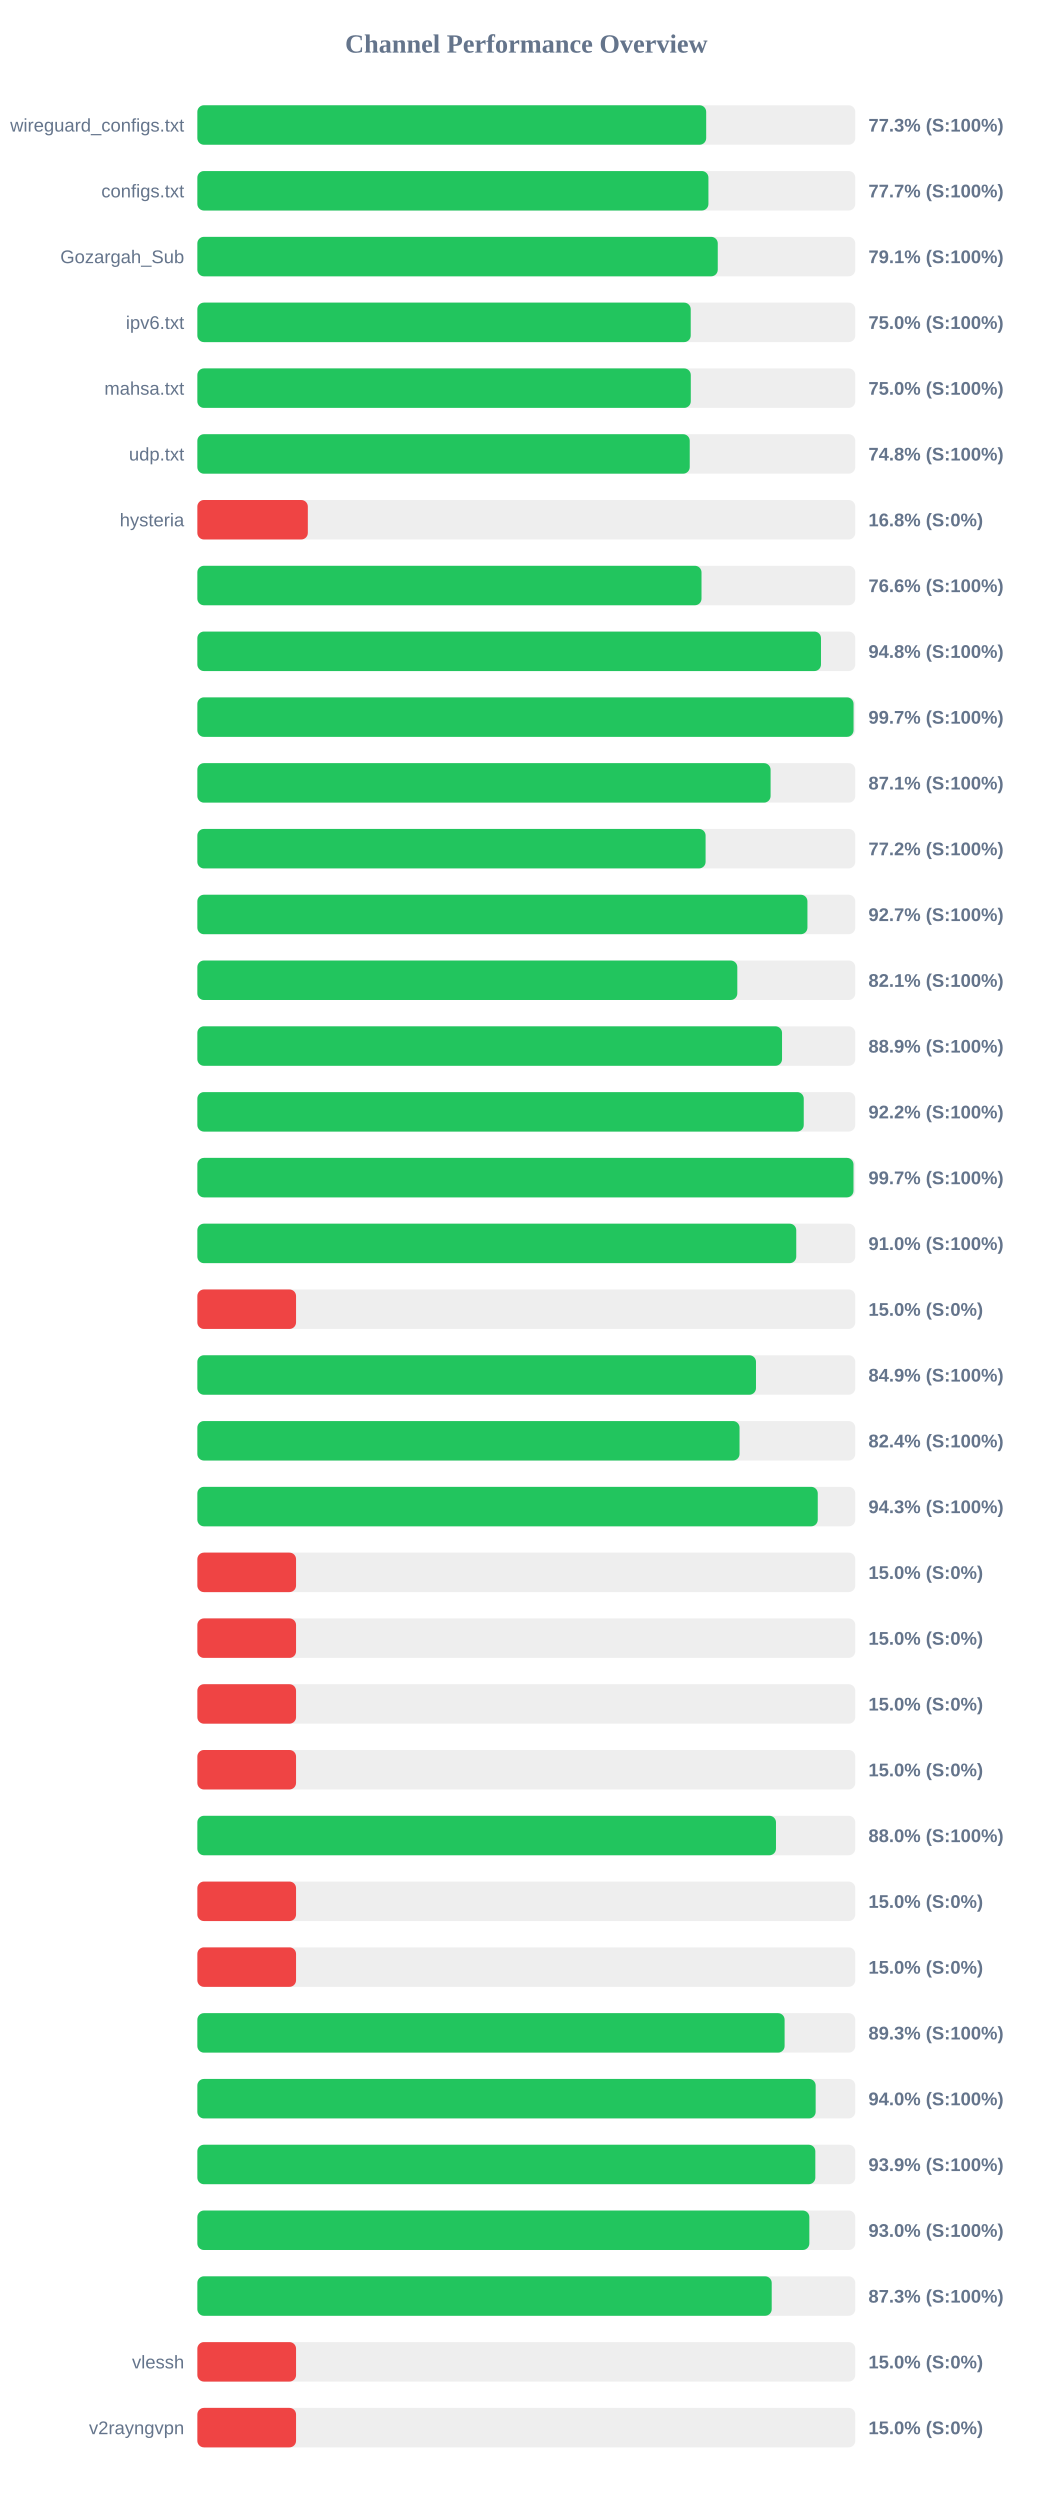
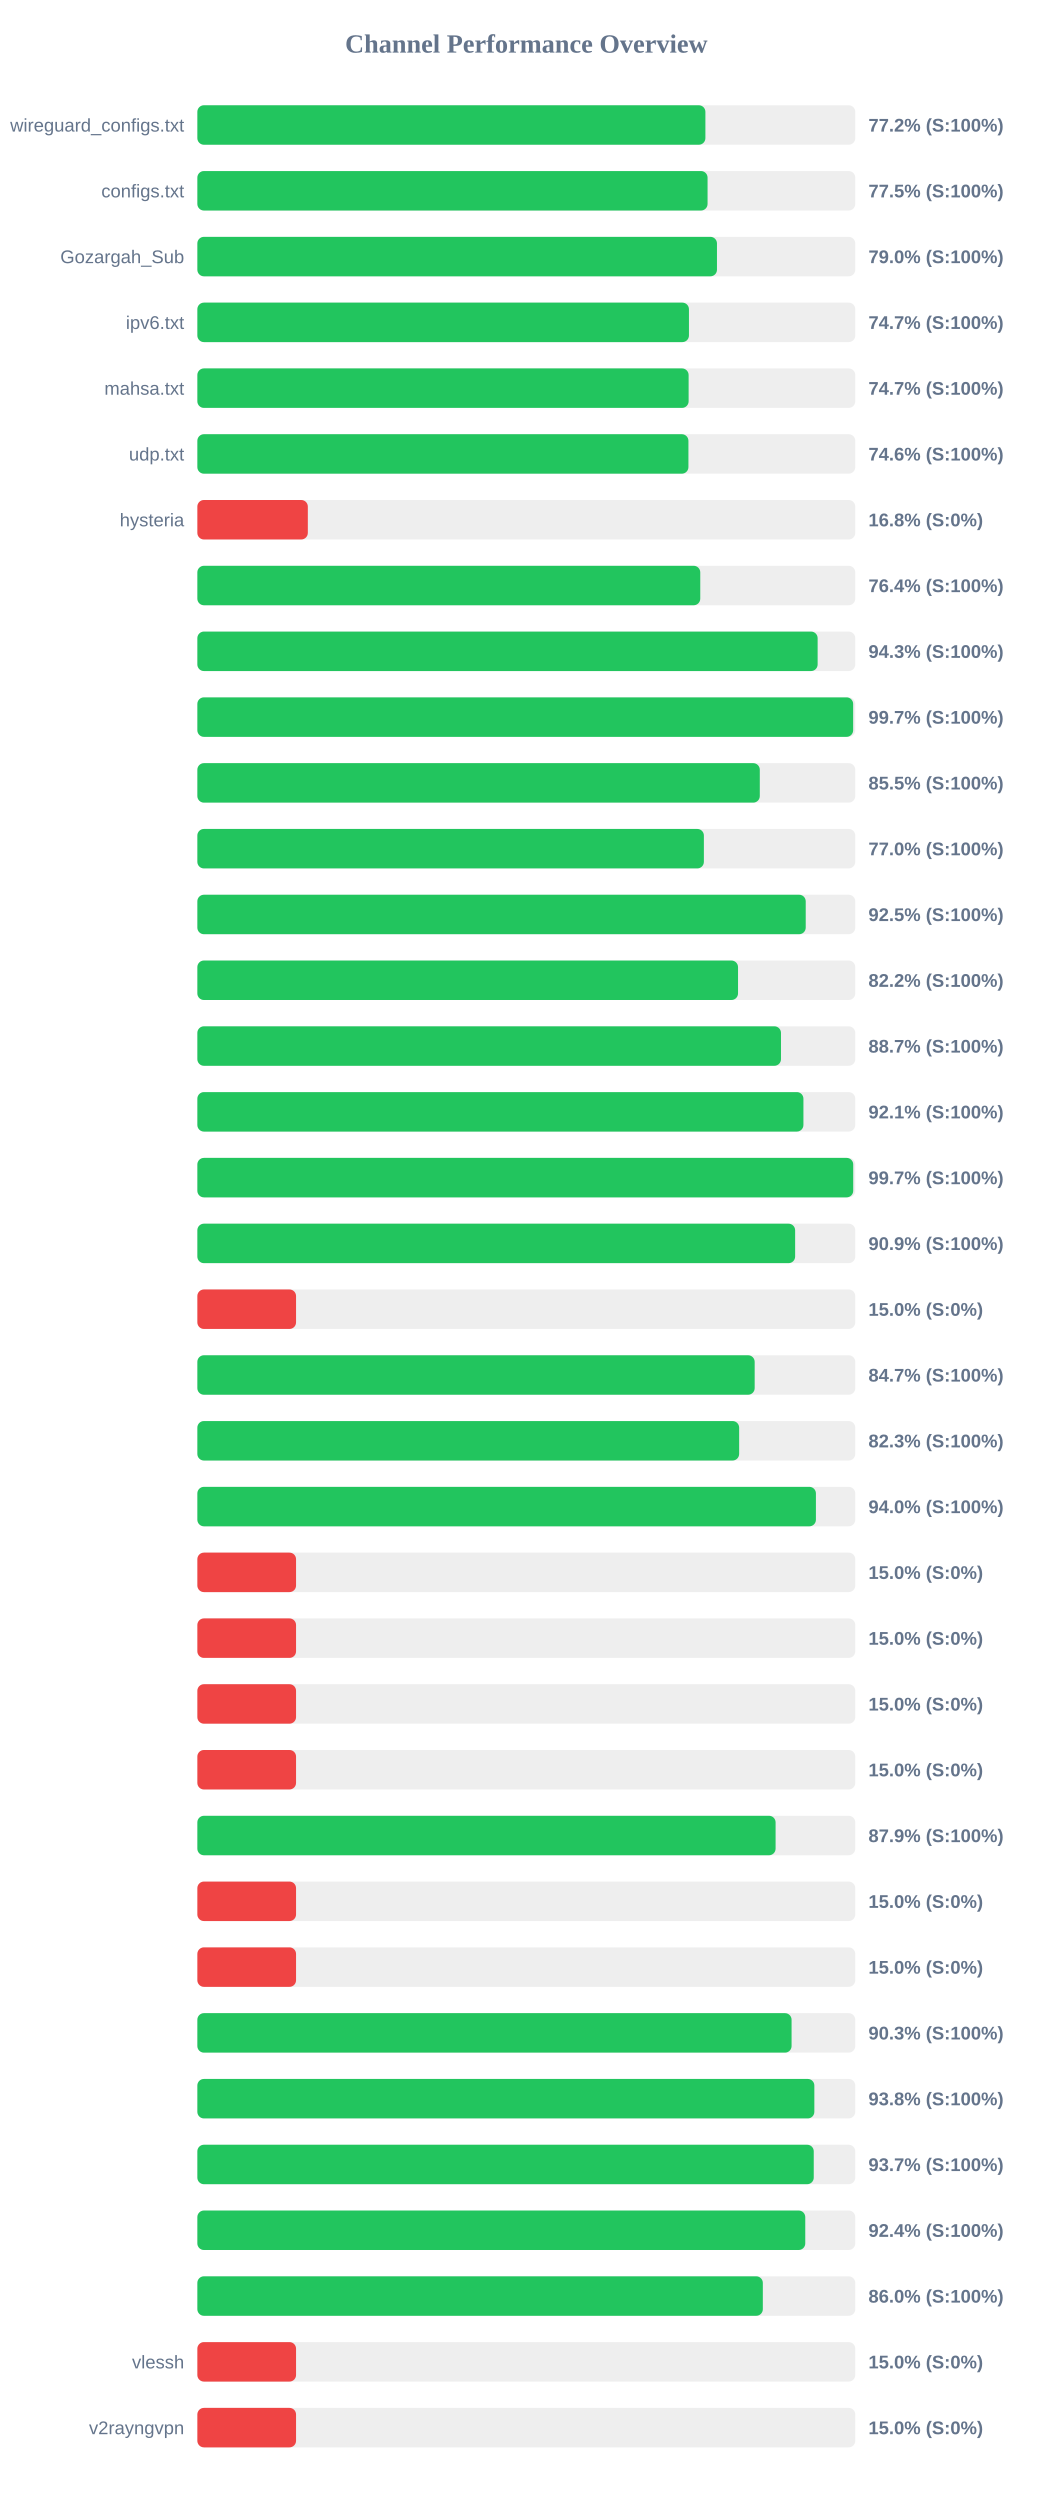
<svg xmlns="http://www.w3.org/2000/svg" width="800" height="1900" version="1.1">
  <style>
        .row { font: 14px Arial; fill: #64748b; }
        .score { font: bold 14px Arial; fill: #64748b; }
    </style>
  <text x="400" y="40" text-anchor="middle" font-size="20px" font-weight="bold" fill="#64748b">Channel Performance Overview</text>
  <rect x="150" y="80" width="500" height="30" fill="#eee" rx="5" />
-   <rect x="150" y="80" width="386.7" height="30" fill="#22c55e" rx="5" />
+   <rect x="150" y="80" width="386.1" height="30" fill="#22c55e" rx="5" />
  <text x="140" y="100" text-anchor="end" class="row">wireguard_configs.txt</text>
-   <text x="660" y="100" text-anchor="start" class="score">77.3% (S:100%)</text>
+   <text x="660" y="100" text-anchor="start" class="score">77.2% (S:100%)</text>
  <rect x="150" y="130" width="500" height="30" fill="#eee" rx="5" />
-   <rect x="150" y="130" width="388.4" height="30" fill="#22c55e" rx="5" />
+   <rect x="150" y="130" width="387.75" height="30" fill="#22c55e" rx="5" />
  <text x="140" y="150" text-anchor="end" class="row">configs.txt</text>
-   <text x="660" y="150" text-anchor="start" class="score">77.7% (S:100%)</text>
+   <text x="660" y="150" text-anchor="start" class="score">77.5% (S:100%)</text>
  <rect x="150" y="180" width="500" height="30" fill="#eee" rx="5" />
-   <rect x="150" y="180" width="395.5" height="30" fill="#22c55e" rx="5" />
+   <rect x="150" y="180" width="394.9" height="30" fill="#22c55e" rx="5" />
  <text x="140" y="200" text-anchor="end" class="row">Gozargah_Sub</text>
-   <text x="660" y="200" text-anchor="start" class="score">79.1% (S:100%)</text>
+   <text x="660" y="200" text-anchor="start" class="score">79.0% (S:100%)</text>
  <rect x="150" y="230" width="500" height="30" fill="#eee" rx="5" />
-   <rect x="150" y="230" width="374.95" height="30" fill="#22c55e" rx="5" />
+   <rect x="150" y="230" width="373.6" height="30" fill="#22c55e" rx="5" />
  <text x="140" y="250" text-anchor="end" class="row">ipv6.txt</text>
-   <text x="660" y="250" text-anchor="start" class="score">75.0% (S:100%)</text>
+   <text x="660" y="250" text-anchor="start" class="score">74.7% (S:100%)</text>
  <rect x="150" y="280" width="500" height="30" fill="#eee" rx="5" />
-   <rect x="150" y="280" width="375.0" height="30" fill="#22c55e" rx="5" />
+   <rect x="150" y="280" width="373.35" height="30" fill="#22c55e" rx="5" />
  <text x="140" y="300" text-anchor="end" class="row">mahsa.txt</text>
-   <text x="660" y="300" text-anchor="start" class="score">75.0% (S:100%)</text>
+   <text x="660" y="300" text-anchor="start" class="score">74.7% (S:100%)</text>
  <rect x="150" y="330" width="500" height="30" fill="#eee" rx="5" />
-   <rect x="150" y="330" width="374.2" height="30" fill="#22c55e" rx="5" />
+   <rect x="150" y="330" width="373.2" height="30" fill="#22c55e" rx="5" />
  <text x="140" y="350" text-anchor="end" class="row">udp.txt</text>
-   <text x="660" y="350" text-anchor="start" class="score">74.8% (S:100%)</text>
+   <text x="660" y="350" text-anchor="start" class="score">74.6% (S:100%)</text>
  <rect x="150" y="380" width="500" height="30" fill="#eee" rx="5" />
  <rect x="150" y="380" width="83.95" height="30" fill="#ef4444" rx="5" />
  <text x="140" y="400" text-anchor="end" class="row">hysteria</text>
  <text x="660" y="400" text-anchor="start" class="score">16.8% (S:0%)</text>
  <rect x="150" y="430" width="500" height="30" fill="#eee" rx="5" />
-   <rect x="150" y="430" width="383.15" height="30" fill="#22c55e" rx="5" />
+   <rect x="150" y="430" width="382.2" height="30" fill="#22c55e" rx="5" />
  <text x="140" y="450" text-anchor="end" class="row" />
-   <text x="660" y="450" text-anchor="start" class="score">76.6% (S:100%)</text>
+   <text x="660" y="450" text-anchor="start" class="score">76.4% (S:100%)</text>
  <rect x="150" y="480" width="500" height="30" fill="#eee" rx="5" />
-   <rect x="150" y="480" width="473.95" height="30" fill="#22c55e" rx="5" />
+   <rect x="150" y="480" width="471.4" height="30" fill="#22c55e" rx="5" />
  <text x="140" y="500" text-anchor="end" class="row" />
-   <text x="660" y="500" text-anchor="start" class="score">94.8% (S:100%)</text>
+   <text x="660" y="500" text-anchor="start" class="score">94.3% (S:100%)</text>
  <rect x="150" y="530" width="500" height="30" fill="#eee" rx="5" />
-   <rect x="150" y="530" width="498.7" height="30" fill="#22c55e" rx="5" />
+   <rect x="150" y="530" width="498.4" height="30" fill="#22c55e" rx="5" />
  <text x="140" y="550" text-anchor="end" class="row" />
  <text x="660" y="550" text-anchor="start" class="score">99.7% (S:100%)</text>
  <rect x="150" y="580" width="500" height="30" fill="#eee" rx="5" />
-   <rect x="150" y="580" width="435.65" height="30" fill="#22c55e" rx="5" />
+   <rect x="150" y="580" width="427.45" height="30" fill="#22c55e" rx="5" />
  <text x="140" y="600" text-anchor="end" class="row" />
-   <text x="660" y="600" text-anchor="start" class="score">87.1% (S:100%)</text>
+   <text x="660" y="600" text-anchor="start" class="score">85.5% (S:100%)</text>
  <rect x="150" y="630" width="500" height="30" fill="#eee" rx="5" />
-   <rect x="150" y="630" width="386.25" height="30" fill="#22c55e" rx="5" />
+   <rect x="150" y="630" width="384.95" height="30" fill="#22c55e" rx="5" />
  <text x="140" y="650" text-anchor="end" class="row" />
-   <text x="660" y="650" text-anchor="start" class="score">77.2% (S:100%)</text>
+   <text x="660" y="650" text-anchor="start" class="score">77.0% (S:100%)</text>
  <rect x="150" y="680" width="500" height="30" fill="#eee" rx="5" />
-   <rect x="150" y="680" width="463.65" height="30" fill="#22c55e" rx="5" />
+   <rect x="150" y="680" width="462.35" height="30" fill="#22c55e" rx="5" />
  <text x="140" y="700" text-anchor="end" class="row" />
-   <text x="660" y="700" text-anchor="start" class="score">92.7% (S:100%)</text>
+   <text x="660" y="700" text-anchor="start" class="score">92.5% (S:100%)</text>
  <rect x="150" y="730" width="500" height="30" fill="#eee" rx="5" />
-   <rect x="150" y="730" width="410.35" height="30" fill="#22c55e" rx="5" />
+   <rect x="150" y="730" width="410.9" height="30" fill="#22c55e" rx="5" />
  <text x="140" y="750" text-anchor="end" class="row" />
-   <text x="660" y="750" text-anchor="start" class="score">82.1% (S:100%)</text>
+   <text x="660" y="750" text-anchor="start" class="score">82.2% (S:100%)</text>
  <rect x="150" y="780" width="500" height="30" fill="#eee" rx="5" />
-   <rect x="150" y="780" width="444.35" height="30" fill="#22c55e" rx="5" />
+   <rect x="150" y="780" width="443.55" height="30" fill="#22c55e" rx="5" />
  <text x="140" y="800" text-anchor="end" class="row" />
-   <text x="660" y="800" text-anchor="start" class="score">88.9% (S:100%)</text>
+   <text x="660" y="800" text-anchor="start" class="score">88.7% (S:100%)</text>
  <rect x="150" y="830" width="500" height="30" fill="#eee" rx="5" />
-   <rect x="150" y="830" width="460.85" height="30" fill="#22c55e" rx="5" />
+   <rect x="150" y="830" width="460.6" height="30" fill="#22c55e" rx="5" />
  <text x="140" y="850" text-anchor="end" class="row" />
-   <text x="660" y="850" text-anchor="start" class="score">92.2% (S:100%)</text>
+   <text x="660" y="850" text-anchor="start" class="score">92.1% (S:100%)</text>
  <rect x="150" y="880" width="500" height="30" fill="#eee" rx="5" />
-   <rect x="150" y="880" width="498.65" height="30" fill="#22c55e" rx="5" />
+   <rect x="150" y="880" width="498.45" height="30" fill="#22c55e" rx="5" />
  <text x="140" y="900" text-anchor="end" class="row" />
  <text x="660" y="900" text-anchor="start" class="score">99.7% (S:100%)</text>
  <rect x="150" y="930" width="500" height="30" fill="#eee" rx="5" />
-   <rect x="150" y="930" width="455.15" height="30" fill="#22c55e" rx="5" />
+   <rect x="150" y="930" width="454.3" height="30" fill="#22c55e" rx="5" />
  <text x="140" y="950" text-anchor="end" class="row" />
-   <text x="660" y="950" text-anchor="start" class="score">91.0% (S:100%)</text>
+   <text x="660" y="950" text-anchor="start" class="score">90.9% (S:100%)</text>
  <rect x="150" y="980" width="500" height="30" fill="#eee" rx="5" />
  <rect x="150" y="980" width="75.0" height="30" fill="#ef4444" rx="5" />
  <text x="140" y="1000" text-anchor="end" class="row" />
  <text x="660" y="1000" text-anchor="start" class="score">15.0% (S:0%)</text>
  <rect x="150" y="1030" width="500" height="30" fill="#eee" rx="5" />
-   <rect x="150" y="1030" width="424.55" height="30" fill="#22c55e" rx="5" />
+   <rect x="150" y="1030" width="423.55" height="30" fill="#22c55e" rx="5" />
  <text x="140" y="1050" text-anchor="end" class="row" />
-   <text x="660" y="1050" text-anchor="start" class="score">84.9% (S:100%)</text>
+   <text x="660" y="1050" text-anchor="start" class="score">84.7% (S:100%)</text>
  <rect x="150" y="1080" width="500" height="30" fill="#eee" rx="5" />
-   <rect x="150" y="1080" width="412.05" height="30" fill="#22c55e" rx="5" />
+   <rect x="150" y="1080" width="411.75" height="30" fill="#22c55e" rx="5" />
  <text x="140" y="1100" text-anchor="end" class="row" />
-   <text x="660" y="1100" text-anchor="start" class="score">82.4% (S:100%)</text>
+   <text x="660" y="1100" text-anchor="start" class="score">82.3% (S:100%)</text>
  <rect x="150" y="1130" width="500" height="30" fill="#eee" rx="5" />
-   <rect x="150" y="1130" width="471.5" height="30" fill="#22c55e" rx="5" />
+   <rect x="150" y="1130" width="470.1" height="30" fill="#22c55e" rx="5" />
  <text x="140" y="1150" text-anchor="end" class="row" />
-   <text x="660" y="1150" text-anchor="start" class="score">94.3% (S:100%)</text>
+   <text x="660" y="1150" text-anchor="start" class="score">94.0% (S:100%)</text>
  <rect x="150" y="1180" width="500" height="30" fill="#eee" rx="5" />
  <rect x="150" y="1180" width="75.0" height="30" fill="#ef4444" rx="5" />
  <text x="140" y="1200" text-anchor="end" class="row" />
  <text x="660" y="1200" text-anchor="start" class="score">15.0% (S:0%)</text>
  <rect x="150" y="1230" width="500" height="30" fill="#eee" rx="5" />
  <rect x="150" y="1230" width="75.0" height="30" fill="#ef4444" rx="5" />
  <text x="140" y="1250" text-anchor="end" class="row" />
  <text x="660" y="1250" text-anchor="start" class="score">15.0% (S:0%)</text>
  <rect x="150" y="1280" width="500" height="30" fill="#eee" rx="5" />
  <rect x="150" y="1280" width="75.0" height="30" fill="#ef4444" rx="5" />
  <text x="140" y="1300" text-anchor="end" class="row" />
  <text x="660" y="1300" text-anchor="start" class="score">15.0% (S:0%)</text>
  <rect x="150" y="1330" width="500" height="30" fill="#eee" rx="5" />
  <rect x="150" y="1330" width="75.0" height="30" fill="#ef4444" rx="5" />
  <text x="140" y="1350" text-anchor="end" class="row" />
  <text x="660" y="1350" text-anchor="start" class="score">15.0% (S:0%)</text>
  <rect x="150" y="1380" width="500" height="30" fill="#eee" rx="5" />
-   <rect x="150" y="1380" width="439.75" height="30" fill="#22c55e" rx="5" />
+   <rect x="150" y="1380" width="439.45" height="30" fill="#22c55e" rx="5" />
  <text x="140" y="1400" text-anchor="end" class="row" />
-   <text x="660" y="1400" text-anchor="start" class="score">88.0% (S:100%)</text>
+   <text x="660" y="1400" text-anchor="start" class="score">87.9% (S:100%)</text>
  <rect x="150" y="1430" width="500" height="30" fill="#eee" rx="5" />
  <rect x="150" y="1430" width="75.0" height="30" fill="#ef4444" rx="5" />
  <text x="140" y="1450" text-anchor="end" class="row" />
  <text x="660" y="1450" text-anchor="start" class="score">15.0% (S:0%)</text>
  <rect x="150" y="1480" width="500" height="30" fill="#eee" rx="5" />
  <rect x="150" y="1480" width="75.0" height="30" fill="#ef4444" rx="5" />
  <text x="140" y="1500" text-anchor="end" class="row" />
  <text x="660" y="1500" text-anchor="start" class="score">15.0% (S:0%)</text>
  <rect x="150" y="1530" width="500" height="30" fill="#eee" rx="5" />
-   <rect x="150" y="1530" width="446.3" height="30" fill="#22c55e" rx="5" />
+   <rect x="150" y="1530" width="451.6" height="30" fill="#22c55e" rx="5" />
  <text x="140" y="1550" text-anchor="end" class="row" />
-   <text x="660" y="1550" text-anchor="start" class="score">89.3% (S:100%)</text>
+   <text x="660" y="1550" text-anchor="start" class="score">90.3% (S:100%)</text>
  <rect x="150" y="1580" width="500" height="30" fill="#eee" rx="5" />
-   <rect x="150" y="1580" width="469.9" height="30" fill="#22c55e" rx="5" />
+   <rect x="150" y="1580" width="468.9" height="30" fill="#22c55e" rx="5" />
  <text x="140" y="1600" text-anchor="end" class="row" />
-   <text x="660" y="1600" text-anchor="start" class="score">94.0% (S:100%)</text>
+   <text x="660" y="1600" text-anchor="start" class="score">93.8% (S:100%)</text>
  <rect x="150" y="1630" width="500" height="30" fill="#eee" rx="5" />
-   <rect x="150" y="1630" width="469.65" height="30" fill="#22c55e" rx="5" />
+   <rect x="150" y="1630" width="468.45" height="30" fill="#22c55e" rx="5" />
  <text x="140" y="1650" text-anchor="end" class="row" />
-   <text x="660" y="1650" text-anchor="start" class="score">93.9% (S:100%)</text>
+   <text x="660" y="1650" text-anchor="start" class="score">93.7% (S:100%)</text>
  <rect x="150" y="1680" width="500" height="30" fill="#eee" rx="5" />
-   <rect x="150" y="1680" width="465.1" height="30" fill="#22c55e" rx="5" />
+   <rect x="150" y="1680" width="462.0" height="30" fill="#22c55e" rx="5" />
  <text x="140" y="1700" text-anchor="end" class="row" />
-   <text x="660" y="1700" text-anchor="start" class="score">93.0% (S:100%)</text>
+   <text x="660" y="1700" text-anchor="start" class="score">92.4% (S:100%)</text>
  <rect x="150" y="1730" width="500" height="30" fill="#eee" rx="5" />
-   <rect x="150" y="1730" width="436.5" height="30" fill="#22c55e" rx="5" />
+   <rect x="150" y="1730" width="429.75" height="30" fill="#22c55e" rx="5" />
  <text x="140" y="1750" text-anchor="end" class="row" />
-   <text x="660" y="1750" text-anchor="start" class="score">87.3% (S:100%)</text>
+   <text x="660" y="1750" text-anchor="start" class="score">86.0% (S:100%)</text>
  <rect x="150" y="1780" width="500" height="30" fill="#eee" rx="5" />
  <rect x="150" y="1780" width="75.0" height="30" fill="#ef4444" rx="5" />
  <text x="140" y="1800" text-anchor="end" class="row">vlessh</text>
  <text x="660" y="1800" text-anchor="start" class="score">15.0% (S:0%)</text>
  <rect x="150" y="1830" width="500" height="30" fill="#eee" rx="5" />
  <rect x="150" y="1830" width="75.0" height="30" fill="#ef4444" rx="5" />
  <text x="140" y="1850" text-anchor="end" class="row">v2rayngvpn</text>
  <text x="660" y="1850" text-anchor="start" class="score">15.0% (S:0%)</text>
</svg>
